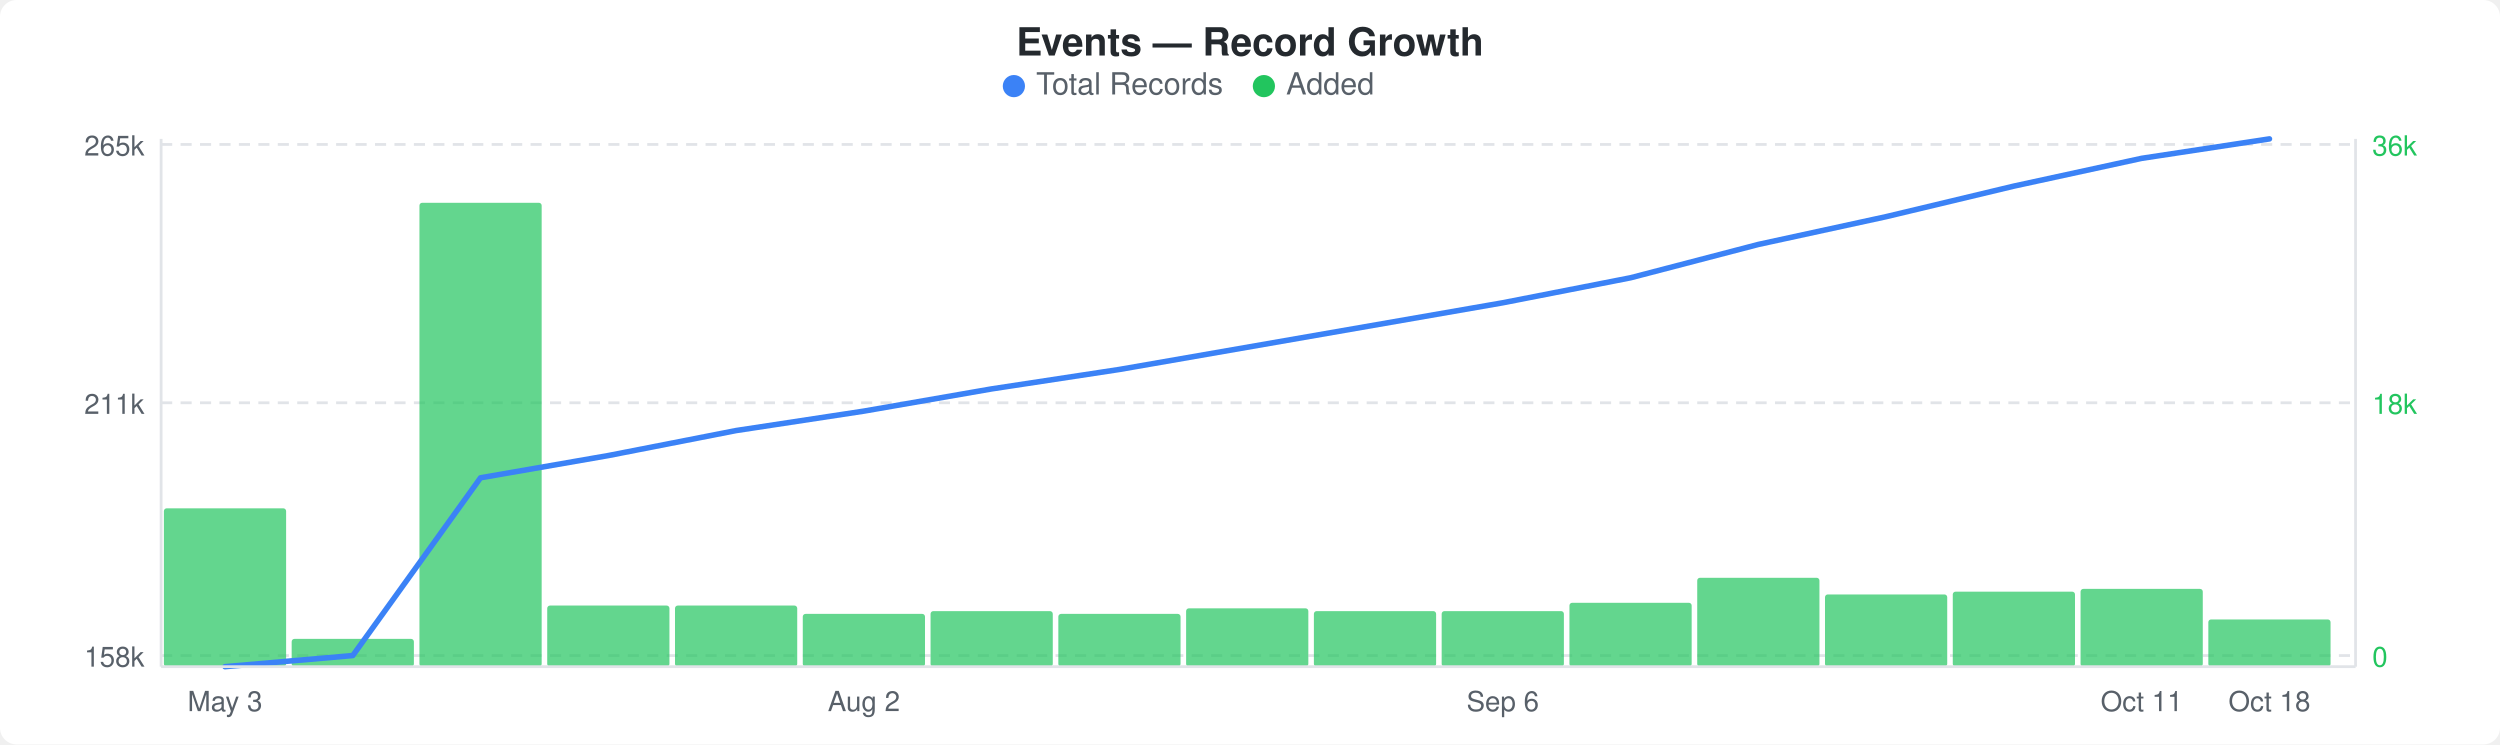
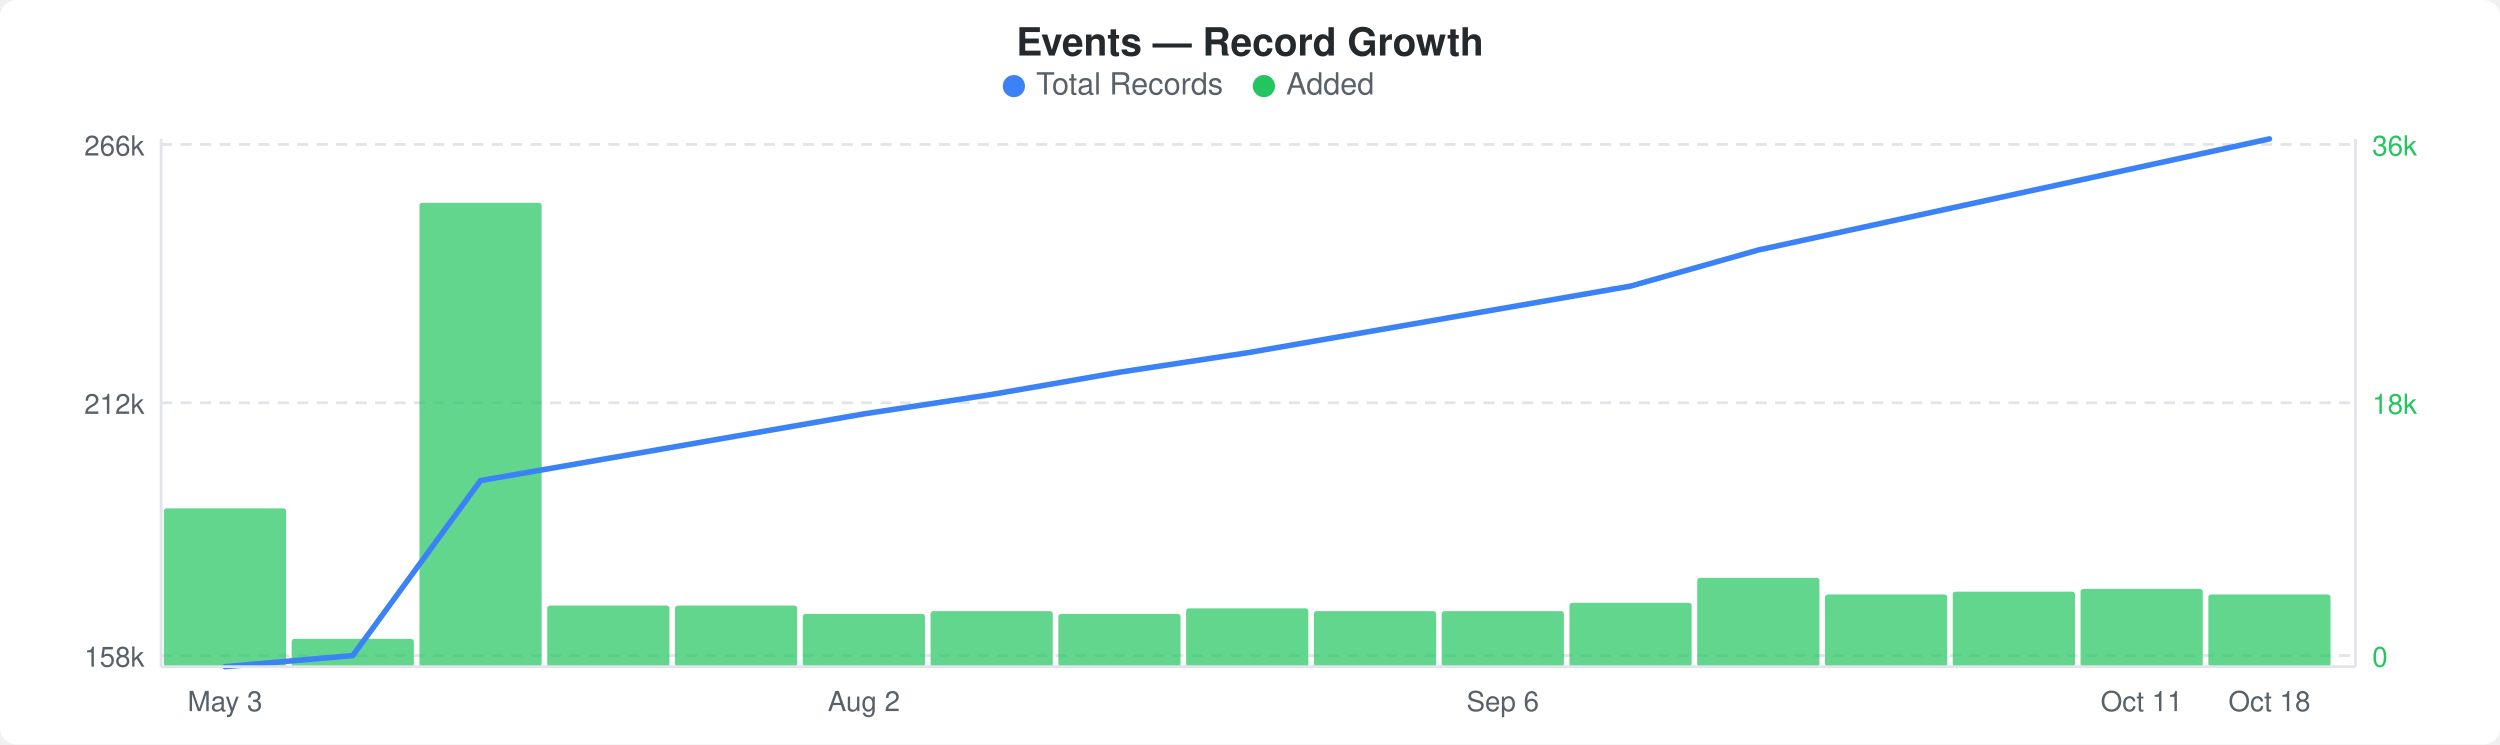
<svg xmlns="http://www.w3.org/2000/svg" width="900" height="268" viewBox="0 0 900 268">
  <rect width="900" height="268" fill="#ffffff" rx="6" ry="6" />
  <text x="450" y="20" text-anchor="middle" font-family="-apple-system, BlinkMacSystemFont, &quot;Segoe UI&quot;, Helvetica, Arial, sans-serif" font-size="14" font-weight="600" fill="#24292e">Events — Record Growth</text>
  <circle cx="365" cy="31" r="4" fill="#3b82f6" />
  <text x="373" y="34" font-family="-apple-system, BlinkMacSystemFont, &quot;Segoe UI&quot;, Helvetica, Arial, sans-serif" font-size="11" fill="#586069">Total Records</text>
  <circle cx="455" cy="31" r="4" fill="#22c55e" />
  <text x="463" y="34" font-family="-apple-system, BlinkMacSystemFont, &quot;Segoe UI&quot;, Helvetica, Arial, sans-serif" font-size="11" fill="#586069">Added</text>
  <line x1="58" y1="52" x2="848" y2="52" stroke="#e1e4e8" stroke-width="1" stroke-dasharray="4,3" />
  <line x1="58" y1="145" x2="848" y2="145" stroke="#e1e4e8" stroke-width="1" stroke-dasharray="4,3" />
  <line x1="58" y1="236" x2="848" y2="236" stroke="#e1e4e8" stroke-width="1" stroke-dasharray="4,3" />
  <rect x="59" y="183" width="44" height="57" rx="1" fill="#22c55eb3" />
  <rect x="105" y="230" width="44" height="10" rx="1" fill="#22c55eb3" />
  <rect x="151" y="73" width="44" height="167" rx="1" fill="#22c55eb3" />
  <rect x="197" y="218" width="44" height="22" rx="1" fill="#22c55eb3" />
  <rect x="243" y="218" width="44" height="22" rx="1" fill="#22c55eb3" />
  <rect x="289" y="221" width="44" height="19" rx="1" fill="#22c55eb3" />
  <rect x="335" y="220" width="44" height="20" rx="1" fill="#22c55eb3" />
  <rect x="381" y="221" width="44" height="19" rx="1" fill="#22c55eb3" />
  <rect x="427" y="219" width="44" height="21" rx="1" fill="#22c55eb3" />
  <rect x="473" y="220" width="44" height="20" rx="1" fill="#22c55eb3" />
  <rect x="519" y="220" width="44" height="20" rx="1" fill="#22c55eb3" />
  <rect x="565" y="217" width="44" height="23" rx="1" fill="#22c55eb3" />
  <rect x="611" y="208" width="44" height="32" rx="1" fill="#22c55eb3" />
  <rect x="657" y="214" width="44" height="26" rx="1" fill="#22c55eb3" />
  <rect x="703" y="213" width="44" height="27" rx="1" fill="#22c55eb3" />
  <rect x="749" y="212" width="44" height="28" rx="1" fill="#22c55eb3" />
-   <rect x="795" y="223" width="44" height="17" rx="1" fill="#22c55eb3" />
-   <polyline points="81,240 127,236 173,172 219,164 265,155 311,148 357,140 403,133 449,125 495,117 541,109 587,100 633,88 679,78 725,67 771,57 817,50" fill="none" stroke="#3b82f6" stroke-width="2" stroke-linejoin="round" stroke-linecap="round" />
-   <text x="52" y="56" text-anchor="end" font-family="-apple-system, BlinkMacSystemFont, &quot;Segoe UI&quot;, Helvetica, Arial, sans-serif" font-size="10" fill="#586069">265k</text>
-   <text x="52" y="149" text-anchor="end" font-family="-apple-system, BlinkMacSystemFont, &quot;Segoe UI&quot;, Helvetica, Arial, sans-serif" font-size="10" fill="#586069">211k</text>
+   <rect x="795" y="214" width="44" height="26" rx="1" fill="#22c55eb3" />
+   <polyline points="81,240 127,236 173,173 219,165 265,157 311,149 357,142 403,134 449,127 495,119 541,111 587,103 633,90 679,80 725,70 771,60 817,50" fill="none" stroke="#3b82f6" stroke-width="2" stroke-linejoin="round" stroke-linecap="round" />
+   <text x="52" y="56" text-anchor="end" font-family="-apple-system, BlinkMacSystemFont, &quot;Segoe UI&quot;, Helvetica, Arial, sans-serif" font-size="10" fill="#586069">266k</text>
+   <text x="52" y="149" text-anchor="end" font-family="-apple-system, BlinkMacSystemFont, &quot;Segoe UI&quot;, Helvetica, Arial, sans-serif" font-size="10" fill="#586069">212k</text>
  <text x="52" y="240" text-anchor="end" font-family="-apple-system, BlinkMacSystemFont, &quot;Segoe UI&quot;, Helvetica, Arial, sans-serif" font-size="10" fill="#586069">158k</text>
  <text x="854" y="56" text-anchor="start" font-family="-apple-system, BlinkMacSystemFont, &quot;Segoe UI&quot;, Helvetica, Arial, sans-serif" font-size="10" fill="#22c55e">36k</text>
  <text x="854" y="149" text-anchor="start" font-family="-apple-system, BlinkMacSystemFont, &quot;Segoe UI&quot;, Helvetica, Arial, sans-serif" font-size="10" fill="#22c55e">18k</text>
  <text x="854" y="240" text-anchor="start" font-family="-apple-system, BlinkMacSystemFont, &quot;Segoe UI&quot;, Helvetica, Arial, sans-serif" font-size="10" fill="#22c55e">0</text>
  <line x1="58" y1="50" x2="58" y2="240" stroke="#e1e4e8" stroke-width="1" />
  <line x1="58" y1="240" x2="848" y2="240" stroke="#e1e4e8" stroke-width="1" />
  <line x1="848" y1="50" x2="848" y2="240" stroke="#e1e4e8" stroke-width="1" />
  <text x="81" y="256" text-anchor="middle" font-family="-apple-system, BlinkMacSystemFont, &quot;Segoe UI&quot;, Helvetica, Arial, sans-serif" font-size="10" fill="#586069">May 3</text>
  <text x="311" y="256" text-anchor="middle" font-family="-apple-system, BlinkMacSystemFont, &quot;Segoe UI&quot;, Helvetica, Arial, sans-serif" font-size="10" fill="#586069">Aug 2</text>
  <text x="541" y="256" text-anchor="middle" font-family="-apple-system, BlinkMacSystemFont, &quot;Segoe UI&quot;, Helvetica, Arial, sans-serif" font-size="10" fill="#586069">Sep 6</text>
  <text x="771" y="256" text-anchor="middle" font-family="-apple-system, BlinkMacSystemFont, &quot;Segoe UI&quot;, Helvetica, Arial, sans-serif" font-size="10" fill="#586069">Oct 11</text>
  <text x="817" y="256" text-anchor="middle" font-family="-apple-system, BlinkMacSystemFont, &quot;Segoe UI&quot;, Helvetica, Arial, sans-serif" font-size="10" fill="#586069">Oct 18</text>
</svg>
